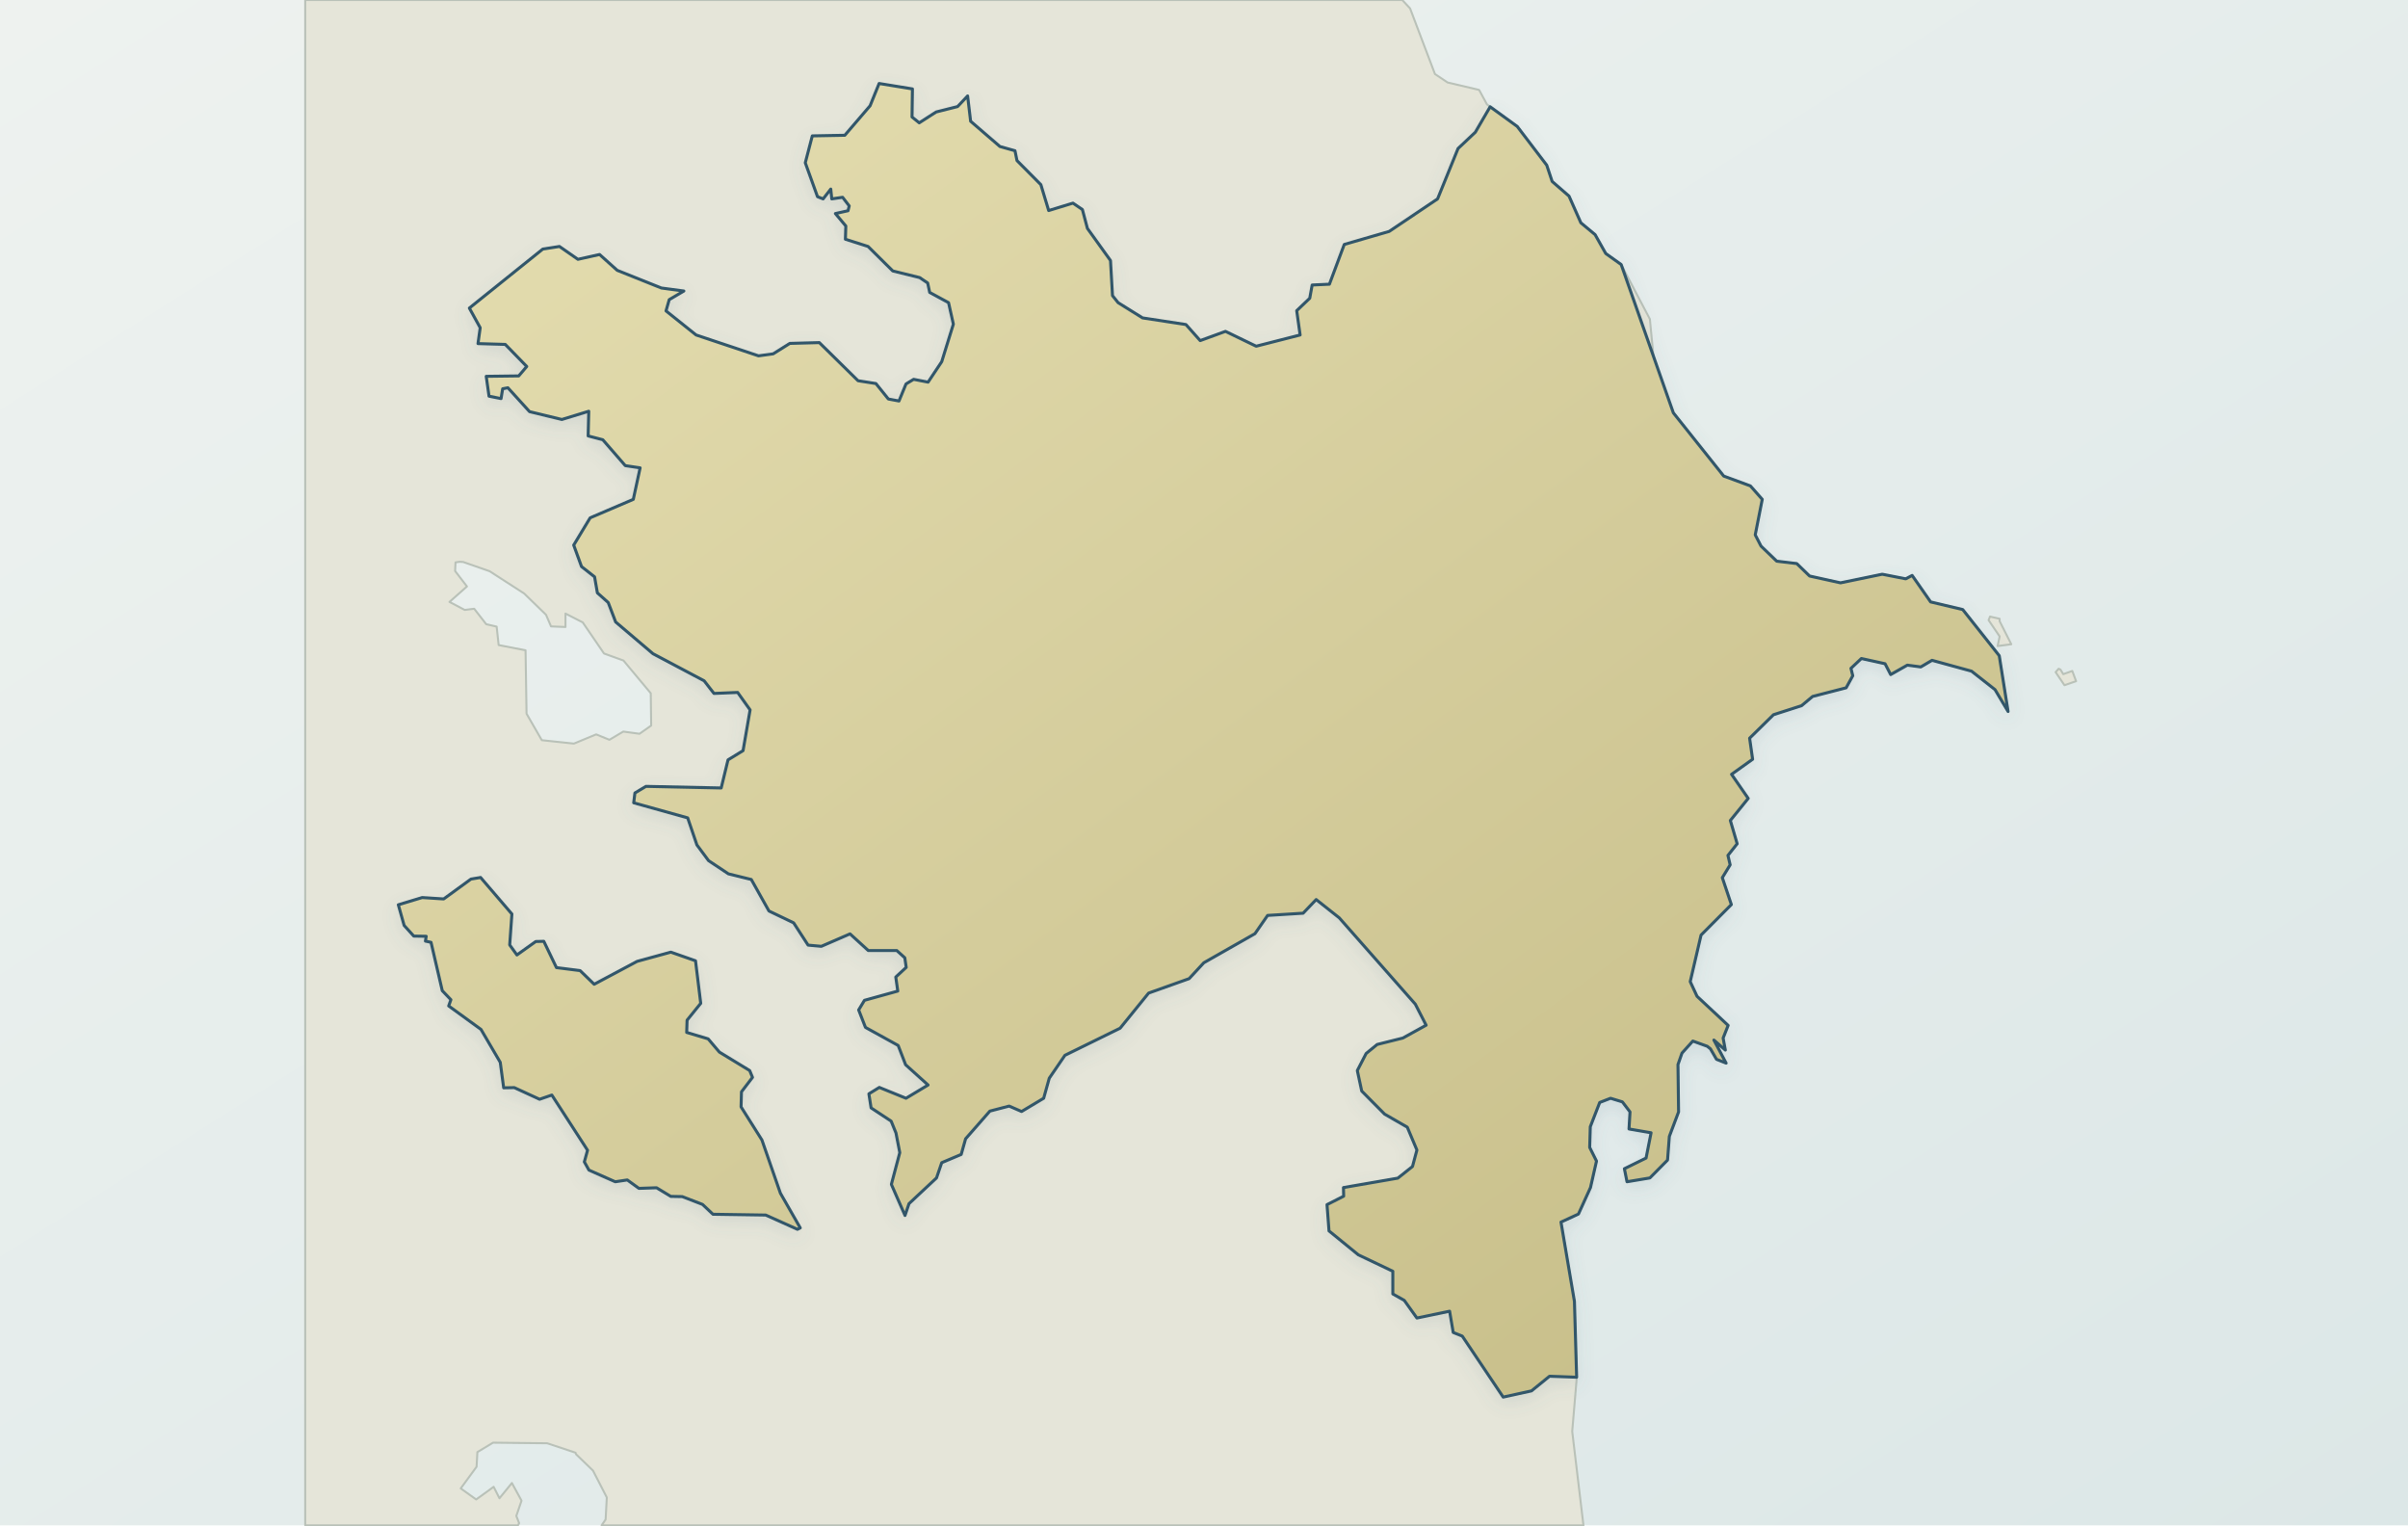
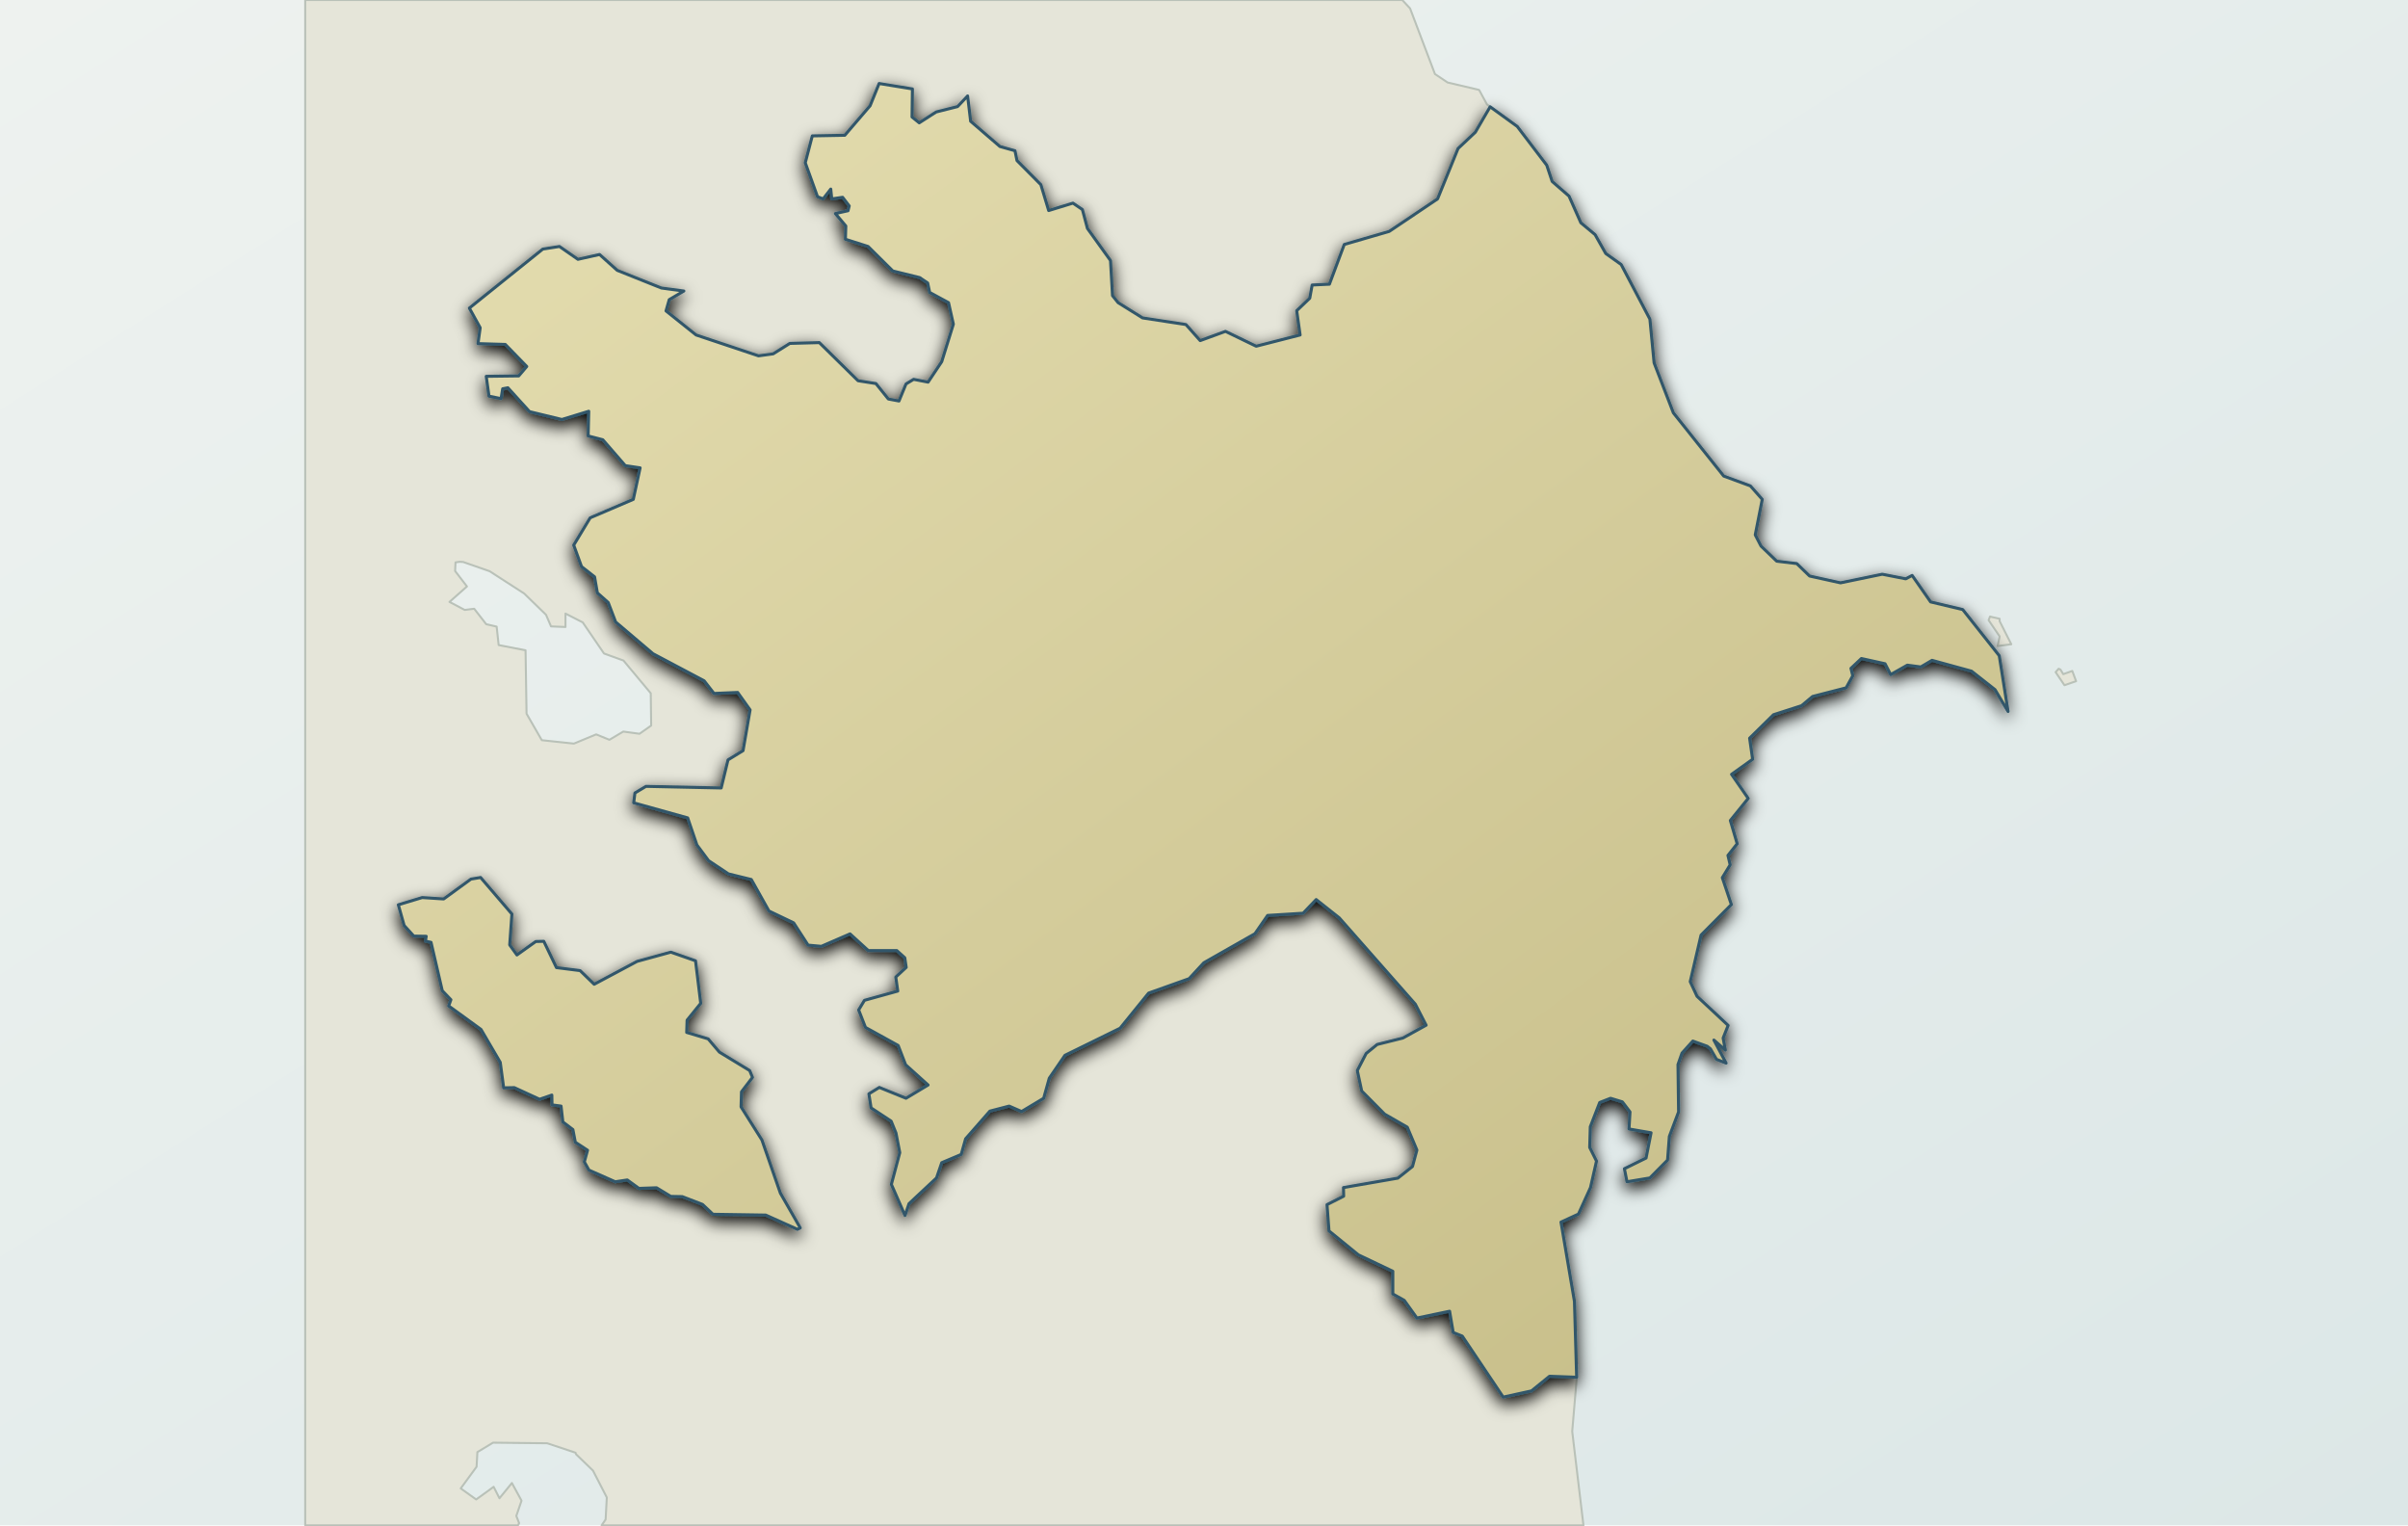
<svg xmlns="http://www.w3.org/2000/svg" viewBox="0 0 1200 760" width="1200" height="760" role="img" aria-label="Map of Azerbaijan" data-map-style="journey-atlas-map-v3-clean-background" data-map-projection="local-equirectangular-fit-v1">
  <defs>
    <linearGradient id="sea" x1="0" y1="0" x2="1" y2="1">
      <stop offset="0" stop-color="#eef2ef" />
      <stop offset=".55" stop-color="#e4eceb" />
      <stop offset="1" stop-color="#dce7e7" />
    </linearGradient>
    <linearGradient id="land" x1=".12" y1=".08" x2=".88" y2=".92">
      <stop offset="0" stop-color="#e2dbad" />
      <stop offset=".52" stop-color="#d4cc9b" />
      <stop offset="1" stop-color="#c8bf8a" />
    </linearGradient>
    <filter id="shadow" x="-10%" y="-10%" width="120%" height="120%">
      <feGaussianBlur in="SourceAlpha" stdDeviation="4" result="b" />
      <feOffset in="b" dy="3" result="o" />
-       <feColorMatrix in="o" type="matrix" values="0 0 0 0 .12 0 0 0 0 .22 0 0 0 0 .28 0 0 0 .14 0" />
+       <feColorMatrix in="o" type="matrix" values="0 0 0 0 .12 0 0 0 0 .22 0 0 0 0 .28 0 0 0 0 .14 0" />
      <feBlend in="SourceGraphic" mode="normal" />
    </filter>
  </defs>
  <rect width="1200" height="760" fill="url(#sea)" />
  <g id="geographic-context" opacity="1">
    <path d="M 702.7,4.2 L 715.1,36.9 L 721.4,41.1 L 737.1,44.8 L 741.0,52.0 L 756.1,63.0 L 770.8,82.3 L 773.5,90.4 L 781.9,97.7 L 787.8,111.0 L 794.9,116.9 L 800.2,126.3 L 807.9,131.8 L 822.2,159.0 L 824.3,180.8 L 833.9,205.7 L 859.0,237.2 L 872.3,242.1 L 878.2,248.8 L 874.7,266.5 L 877.6,272.1 L 885.4,279.6 L 895.4,280.8 L 901.8,287.0 L 917.2,290.4 L 938.0,286.1 L 949.7,288.4 L 952.9,286.7 L 962.1,299.9 L 978.1,303.7 L 996.3,326.7 L 1000.7,354.5 L 994.2,343.6 L 982.5,334.4 L 962.8,329.0 L 957.2,332.3 L 950.5,331.4 L 942.2,336.1 L 939.4,330.7 L 927.6,328.1 L 922.4,333.0 L 923.3,336.7 L 920.0,342.7 L 903.3,347.0 L 897.8,351.6 L 883.8,356.1 L 871.9,367.8 L 873.4,378.3 L 862.9,385.8 L 871.2,397.8 L 862.3,408.8 L 865.7,420.4 L 861.1,426.2 L 862.2,430.9 L 858.3,437.3 L 862.8,450.7 L 847.7,465.9 L 842.3,489.1 L 845.7,496.4 L 861.2,510.9 L 858.7,517.2 L 859.8,523.2 L 854.1,518.2 L 860.2,529.7 L 855.4,527.8 L 852.4,522.6 L 850.8,521.3 L 843.6,518.7 L 838.2,524.7 L 836.2,530.4 L 836.5,554.0 L 831.9,566.2 L 831.0,578.0 L 822.2,586.9 L 810.8,588.8 L 809.5,582.3 L 820.3,577.0 L 822.8,564.4 L 811.8,562.5 L 812.3,554.0 L 808.5,549.0 L 802.6,547.2 L 797.2,549.3 L 792.5,561.4 L 792.2,571.7 L 795.6,578.5 L 792.6,591.7 L 786.6,604.9 L 777.9,608.9 L 784.6,648.4 L 785.7,687.2 L 783.5,713.2 L 789.1,760.0 L 299.8,760.0 L 301.8,757.1 L 302.4,746.1 L 295.5,732.7 L 287.1,724.6 L 286.8,723.8 L 272.7,719.1 L 245.7,718.8 L 237.9,723.5 L 237.5,730.8 L 229.6,741.6 L 237.3,747.1 L 246.0,740.8 L 248.9,746.5 L 255.1,738.9 L 259.9,747.7 L 257.3,755.3 L 258.7,758.9 L 258.1,760.0 L 152.1,760.0 L 152.1,0.0 L 698.8,0.0 L 702.7,4.2 Z M 789.2,583.6 L 781.8,584.3 L 778.2,604.3 L 783.1,603.4 L 781.8,599.2 L 788.6,591.0 L 789.7,584.7 L 789.2,583.6 Z M 230.8,280.0 L 229.0,279.9 L 227.0,280.2 L 226.8,284.5 L 232.7,292.2 L 224.0,299.9 L 231.6,303.9 L 236.3,303.3 L 242.3,311.0 L 247.5,312.2 L 248.5,321.4 L 261.9,324.0 L 262.4,355.6 L 270.0,368.8 L 286.0,370.5 L 297.1,365.9 L 303.7,368.6 L 310.6,364.5 L 318.7,365.6 L 324.5,361.5 L 324.3,345.4 L 310.7,329.1 L 301.0,325.6 L 290.4,310.1 L 281.8,305.7 L 281.8,312.4 L 274.6,312.1 L 272.1,306.3 L 261.2,295.7 L 244.0,284.6 L 230.8,280.0 Z M 465.5,199.6 L 465.4,198.9 L 459.7,198.4 L 447.7,203.1 L 436.6,200.5 L 447.6,213.9 L 447.4,217.1 L 442.0,221.8 L 421.4,227.5 L 430.1,230.8 L 463.6,226.8 L 494.8,234.8 L 508.8,241.9 L 516.7,251.4 L 524.8,247.2 L 539.0,252.7 L 536.2,244.1 L 512.4,236.7 L 495.5,223.8 L 474.0,214.6 L 465.5,199.6 Z M 1032.7,334.3 L 1034.6,339.4 L 1028.8,341.4 L 1024.4,334.9 L 1025.9,333.2 L 1026.8,333.6 L 1028.2,335.9 L 1032.7,334.3 Z M 995.5,321.9 L 996.5,317.1 L 991.0,309.0 L 991.7,307.2 L 996.5,308.3 L 996.5,309.5 L 1002.3,321.0 L 995.5,321.9 Z" fill="#e5e5d9" fill-rule="evenodd" stroke="#b9c1b8" stroke-width="1.0" stroke-linejoin="round" />
  </g>
-   <path id="target-country" d="M 451.0,605.6 L 444.2,590.1 L 448.4,574.3 L 446.5,564.5 L 444.1,558.6 L 434.1,552.0 L 433.0,545.0 L 438.2,541.8 L 451.5,547.2 L 462.5,540.6 L 451.3,530.5 L 447.6,520.9 L 431.3,511.9 L 427.9,503.2 L 430.8,498.4 L 447.4,493.8 L 446.4,486.8 L 451.6,482.0 L 450.9,477.2 L 446.9,473.6 L 432.7,473.6 L 423.6,465.3 L 409.3,471.5 L 402.7,470.9 L 395.5,459.8 L 383.2,453.9 L 374.4,438.2 L 363.0,435.4 L 353.1,428.8 L 347.3,421.0 L 342.7,407.5 L 315.8,400.0 L 316.4,395.1 L 321.9,391.8 L 359.4,392.6 L 362.8,378.6 L 370.3,374.0 L 373.8,353.7 L 367.6,345.0 L 355.8,345.5 L 350.9,339.2 L 325.4,325.7 L 306.8,309.9 L 303.1,300.2 L 297.7,295.4 L 296.3,287.4 L 289.8,282.3 L 285.9,271.6 L 294.1,258.0 L 315.6,248.8 L 319.0,233.1 L 311.6,232.0 L 300.4,219.1 L 293.1,217.2 L 293.4,204.9 L 280.0,209.0 L 263.9,205.1 L 253.1,193.2 L 250.5,193.7 L 249.7,198.6 L 243.7,197.4 L 242.3,187.5 L 258.5,187.3 L 262.5,182.6 L 251.8,171.6 L 238.2,171.2 L 239.3,163.3 L 233.9,153.5 L 270.5,124.1 L 278.8,122.8 L 288.0,129.2 L 298.8,126.8 L 307.6,134.7 L 329.6,143.5 L 340.8,145.0 L 333.5,149.3 L 331.9,154.9 L 346.9,166.9 L 378.0,177.3 L 385.3,176.3 L 393.6,171.1 L 408.3,170.7 L 427.6,189.7 L 436.5,191.1 L 442.7,198.8 L 448.0,199.8 L 451.5,191.3 L 455.3,189.0 L 462.5,190.4 L 469.3,180.2 L 475.1,161.5 L 472.7,150.8 L 463.3,145.7 L 462.3,141.0 L 458.3,138.3 L 444.9,135.0 L 432.6,122.8 L 421.3,119.2 L 421.5,112.6 L 416.3,106.4 L 422.6,105.0 L 423.2,102.6 L 419.9,98.3 L 414.5,99.1 L 414.0,94.2 L 410.2,99.1 L 407.4,98.0 L 401.3,81.1 L 404.8,67.7 L 421.0,67.4 L 433.6,52.7 L 438.1,41.6 L 454.7,44.3 L 454.5,58.3 L 458.1,61.2 L 466.5,55.8 L 477.2,53.1 L 482.2,47.8 L 483.7,60.4 L 498.3,73.0 L 505.8,75.1 L 506.8,80.0 L 518.7,92.0 L 522.6,104.9 L 534.7,101.2 L 539.4,104.4 L 541.9,113.8 L 553.4,129.8 L 554.4,147.3 L 557.2,150.8 L 569.4,158.4 L 591.0,161.7 L 598.1,169.7 L 610.7,165.1 L 626.0,172.5 L 647.9,166.9 L 646.2,154.8 L 652.7,148.6 L 653.9,142.0 L 662.5,141.6 L 669.9,121.8 L 692.3,115.3 L 716.4,99.1 L 726.6,74.0 L 735.2,65.9 L 742.6,53.2 L 756.1,63.0 L 770.8,82.3 L 773.5,90.4 L 781.9,97.7 L 787.8,111.0 L 794.9,116.9 L 800.2,126.3 L 807.9,131.8 L 833.9,205.7 L 859.0,237.2 L 872.3,242.1 L 878.2,248.8 L 874.7,266.5 L 877.6,272.1 L 885.4,279.6 L 895.4,280.8 L 901.8,287.0 L 917.2,290.4 L 938.0,286.1 L 949.7,288.4 L 952.9,286.7 L 962.1,299.9 L 978.1,303.7 L 996.3,326.7 L 1000.7,354.5 L 994.2,343.6 L 982.5,334.4 L 962.8,329.0 L 957.2,332.3 L 950.5,331.4 L 942.2,336.1 L 939.4,330.7 L 927.6,328.1 L 922.4,333.0 L 923.3,336.7 L 920.0,342.7 L 903.3,347.0 L 897.8,351.6 L 883.8,356.1 L 871.9,367.8 L 873.4,378.3 L 862.9,385.8 L 871.2,397.8 L 862.3,408.8 L 871.2,397.8 L 862.3,408.8 L 865.7,420.4 L 861.1,426.2 L 862.2,430.9 L 858.3,437.3 L 862.8,450.7 L 847.7,465.9 L 842.3,489.1 L 845.7,496.4 L 861.2,510.9 L 858.7,517.2 L 859.8,523.2 L 854.1,518.2 L 860.2,529.7 L 855.4,527.8 L 852.4,522.6 L 850.8,521.3 L 843.6,518.7 L 838.2,524.7 L 836.2,530.4 L 836.5,554.0 L 831.9,566.2 L 831.0,578.0 L 822.2,586.9 L 810.8,588.8 L 809.5,582.3 L 820.3,577.0 L 822.8,564.4 L 811.8,562.5 L 812.3,554.0 L 808.5,549.0 L 802.6,547.2 L 797.2,549.3 L 792.5,561.4 L 792.2,571.7 L 795.6,578.5 L 792.6,591.7 L 786.6,604.9 L 777.9,608.9 L 784.6,648.4 L 785.7,686.2 L 772.2,685.7 L 763.2,693.0 L 749.1,696.1 L 728.7,665.7 L 724.2,663.9 L 722.4,653.3 L 706.1,656.7 L 699.8,647.9 L 694.1,644.7 L 694.1,633.4 L 676.9,625.2 L 662.3,613.3 L 661.3,600.2 L 669.6,596.0 L 669.5,591.7 L 696.6,587.0 L 703.9,581.2 L 706.1,573.0 L 701.3,561.6 L 690.0,555.1 L 678.6,543.6 L 676.4,533.4 L 680.8,524.9 L 686.3,520.4 L 699.1,517.2 L 710.7,510.8 L 705.3,500.3 L 667.4,457.3 L 655.9,448.2 L 649.4,455.0 L 631.7,456.1 L 625.4,465.2 L 599.9,479.7 L 592.6,487.6 L 572.4,494.8 L 558.2,512.3 L 530.7,525.8 L 522.9,537.2 L 520.1,547.2 L 509.1,553.8 L 502.9,551.1 L 493.3,553.6 L 481.2,567.4 L 479.0,575.2 L 469.3,579.3 L 466.7,586.9 L 453.0,599.7 L 451.0,605.6 Z M 198.5,450.8 L 210.4,447.2 L 221.1,447.9 L 234.7,438.0 L 239.5,437.2 L 255.1,455.4 L 254.0,470.8 L 257.6,475.8 L 267.0,469.1 L 271.0,469.0 L 277.3,482.1 L 289.1,483.6 L 296.1,490.4 L 317.5,479.0 L 334.3,474.4 L 346.6,478.7 L 349.2,499.9 L 342.4,508.3 L 342.2,514.4 L 352.9,517.6 L 358.5,524.2 L 373.6,533.4 L 375.0,536.8 L 369.5,544.0 L 369.3,551.5 L 379.7,568.0 L 388.9,594.5 L 398.8,611.8 L 397.4,612.5 L 381.6,605.4 L 355.3,605.0 L 350.1,600.1 L 340.0,596.2 L 334.3,596.1 L 327.2,591.8 L 318.4,592.1 L 312.6,587.9 L 306.6,588.8 L 293.5,583.0 L 291.2,578.9 L 292.8,573.1 L 275.0,545.6 L 268.9,547.7 L 256.3,541.9 L 251.0,542.0 L 249.3,529.3 L 239.7,512.9 L 223.6,501.2 L 224.7,498.1 L 220.4,493.6 L 214.8,469.5 L 212.0,468.9 L 212.4,466.5 L 206.2,466.4 L 201.4,461.1 L 198.5,450.8 Z" fill="url(#land)" fill-rule="evenodd" stroke="#31576a" stroke-width="1.5" stroke-linejoin="round" stroke-linecap="round" filter="url(#shadow)" />
+   <path id="target-country" d="M 451.0,605.6 L 444.2,590.1 L 448.4,574.3 L 446.5,564.5 L 444.1,558.6 L 434.1,552.0 L 433.0,545.0 L 438.2,541.8 L 451.5,547.2 L 462.5,540.6 L 451.3,530.5 L 447.6,520.9 L 431.3,511.9 L 427.9,503.2 L 430.8,498.4 L 447.4,493.8 L 446.4,486.8 L 451.6,482.0 L 450.9,477.2 L 446.9,473.6 L 432.7,473.6 L 423.6,465.3 L 409.3,471.5 L 402.7,470.9 L 395.5,459.8 L 383.2,453.9 L 374.4,438.2 L 363.0,435.4 L 353.1,428.8 L 347.3,421.0 L 342.7,407.5 L 315.8,400.0 L 316.4,395.1 L 321.9,391.8 L 359.4,392.6 L 362.8,378.6 L 370.3,374.0 L 373.8,353.7 L 367.6,345.0 L 355.8,345.5 L 350.9,339.2 L 325.4,325.7 L 306.8,309.9 L 303.1,300.2 L 297.7,295.4 L 296.3,287.4 L 289.8,282.3 L 285.9,271.6 L 294.1,258.0 L 315.6,248.8 L 319.0,233.1 L 311.6,232.0 L 300.4,219.1 L 293.1,217.2 L 293.4,204.9 L 280.0,209.0 L 263.9,205.1 L 253.1,193.2 L 250.5,193.7 L 249.7,198.6 L 243.7,197.4 L 242.3,187.5 L 258.5,187.3 L 262.5,182.6 L 251.8,171.6 L 238.2,171.2 L 239.3,163.3 L 233.9,153.5 L 270.5,124.1 L 278.8,122.8 L 288.0,129.2 L 298.8,126.8 L 307.6,134.7 L 329.6,143.5 L 340.8,145.0 L 333.5,149.3 L 331.9,154.9 L 346.9,166.9 L 378.0,177.3 L 385.3,176.3 L 393.6,171.1 L 408.3,170.7 L 427.6,189.7 L 436.5,191.1 L 442.7,198.8 L 448.0,199.8 L 451.5,191.3 L 455.3,189.0 L 462.5,190.4 L 469.3,180.2 L 475.1,161.5 L 472.7,150.8 L 463.3,145.7 L 462.3,141.0 L 458.3,138.3 L 444.9,135.0 L 432.6,122.8 L 421.3,119.2 L 421.5,112.6 L 416.3,106.4 L 422.6,105.0 L 423.2,102.6 L 419.9,98.3 L 414.5,99.1 L 414.0,94.2 L 410.2,99.1 L 407.4,98.0 L 401.3,81.1 L 404.8,67.7 L 421.0,67.4 L 433.6,52.7 L 438.1,41.6 L 454.7,44.3 L 454.5,58.3 L 458.1,61.2 L 466.5,55.8 L 477.2,53.1 L 482.2,47.8 L 483.7,60.4 L 498.3,73.0 L 505.8,75.1 L 506.8,80.0 L 518.7,92.0 L 522.6,104.9 L 534.7,101.2 L 539.4,104.4 L 541.9,113.8 L 553.4,129.8 L 554.4,147.3 L 557.2,150.8 L 569.4,158.4 L 591.0,161.7 L 598.1,169.7 L 610.7,165.1 L 626.0,172.5 L 647.9,166.9 L 646.2,154.8 L 652.7,148.6 L 653.9,142.0 L 662.5,141.6 L 669.9,121.8 L 692.3,115.3 L 716.4,99.1 L 726.6,74.0 L 735.2,65.9 L 742.6,53.2 L 756.1,63.0 L 770.8,82.3 L 773.5,90.4 L 781.9,97.7 L 787.8,111.0 L 794.9,116.9 L 800.2,126.3 L 807.9,131.8 L 822.2,159.0 L 824.3,180.8 L 833.9,205.7 L 859.0,237.2 L 872.3,242.1 L 878.2,248.8 L 874.7,266.5 L 877.6,272.1 L 885.4,279.6 L 895.4,280.8 L 901.8,287.0 L 917.2,290.4 L 938.0,286.1 L 949.7,288.4 L 952.9,286.7 L 962.1,299.9 L 978.1,303.7 L 996.3,326.7 L 1000.7,354.5 L 994.2,343.6 L 982.5,334.4 L 962.8,329.0 L 957.2,332.3 L 950.5,331.4 L 942.2,336.1 L 939.4,330.7 L 927.6,328.1 L 922.4,333.0 L 923.3,336.7 L 920.0,342.7 L 903.3,347.0 L 897.8,351.6 L 883.8,356.1 L 871.9,367.8 L 873.4,378.3 L 862.9,385.8 L 871.2,397.8 L 862.3,408.8 L 865.7,420.4 L 861.1,426.2 L 862.2,430.9 L 858.3,437.3 L 862.8,450.7 L 847.7,465.9 L 842.3,489.1 L 845.7,496.4 L 861.2,510.9 L 858.7,517.2 L 859.8,523.2 L 854.1,518.2 L 860.2,529.7 L 855.4,527.8 L 852.4,522.6 L 850.8,521.3 L 843.6,518.7 L 838.2,524.7 L 836.2,530.4 L 836.5,554.0 L 831.9,566.2 L 831.0,578.0 L 822.2,586.9 L 810.8,588.8 L 809.5,582.3 L 820.3,577.0 L 822.8,564.4 L 811.8,562.5 L 812.3,554.0 L 808.5,549.0 L 802.6,547.2 L 797.2,549.3 L 792.5,561.4 L 792.2,571.7 L 795.6,578.5 L 792.6,591.7 L 786.6,604.9 L 777.9,608.9 L 784.6,648.4 L 785.7,686.2 L 772.2,685.7 L 763.2,693.0 L 749.1,696.1 L 728.7,665.7 L 724.2,663.9 L 722.4,653.3 L 706.1,656.7 L 699.8,647.9 L 694.1,644.7 L 694.1,633.4 L 676.9,625.2 L 662.3,613.3 L 661.3,600.2 L 669.6,596.0 L 669.5,591.7 L 696.6,587.0 L 703.9,581.2 L 706.1,573.0 L 701.3,561.6 L 690.0,555.1 L 678.6,543.6 L 676.4,533.4 L 680.8,524.9 L 686.3,520.4 L 699.1,517.2 L 710.7,510.8 L 705.3,500.3 L 667.4,457.3 L 655.9,448.2 L 649.4,455.0 L 631.7,456.1 L 625.4,465.2 L 599.9,479.7 L 592.6,487.6 L 572.4,494.8 L 558.2,512.3 L 530.7,525.8 L 522.9,537.2 L 520.1,547.2 L 509.1,553.8 L 502.9,551.1 L 493.3,553.6 L 481.2,567.4 L 479.0,575.2 L 469.3,579.3 L 466.7,586.9 L 453.0,599.7 L 451.0,605.6 Z M 198.5,450.8 L 210.4,447.2 L 221.1,447.9 L 234.7,438.0 L 239.5,437.2 L 255.1,455.4 L 254.0,470.8 L 257.6,475.8 L 267.0,469.1 L 271.0,469.0 L 277.3,482.1 L 289.1,483.6 L 296.1,490.4 L 317.5,479.0 L 334.3,474.4 L 346.6,478.7 L 349.2,499.9 L 342.4,508.3 L 342.2,514.4 L 352.9,517.6 L 358.5,524.2 L 373.6,533.4 L 375.0,536.8 L 369.5,544.0 L 369.3,551.5 L 379.7,568.0 L 388.9,594.5 L 398.8,611.8 L 397.4,612.5 L 381.6,605.4 L 355.3,605.0 L 350.1,600.1 L 340.0,596.2 L 334.3,596.1 L 327.2,591.8 L 318.4,592.1 L 312.6,587.9 L 306.6,588.8 L 293.5,583.0 L 291.2,578.9 L 292.8,573.1 L 286.7,569.1 L 285.5,562.8 L 280.5,559.0 L 279.6,551.1 L 275.1,550.5 L 275.0,545.6 L 268.9,547.7 L 256.3,541.9 L 251.0,542.0 L 249.3,529.3 L 239.7,512.9 L 223.6,501.2 L 224.7,498.1 L 220.4,493.6 L 214.8,469.5 L 212.0,468.9 L 212.4,466.5 L 206.2,466.4 L 201.4,461.1 L 198.5,450.8 Z" fill="url(#land)" fill-rule="evenodd" stroke="#31576a" stroke-width="1.5" stroke-linejoin="round" stroke-linecap="round" filter="url(#shadow)" />
</svg>
